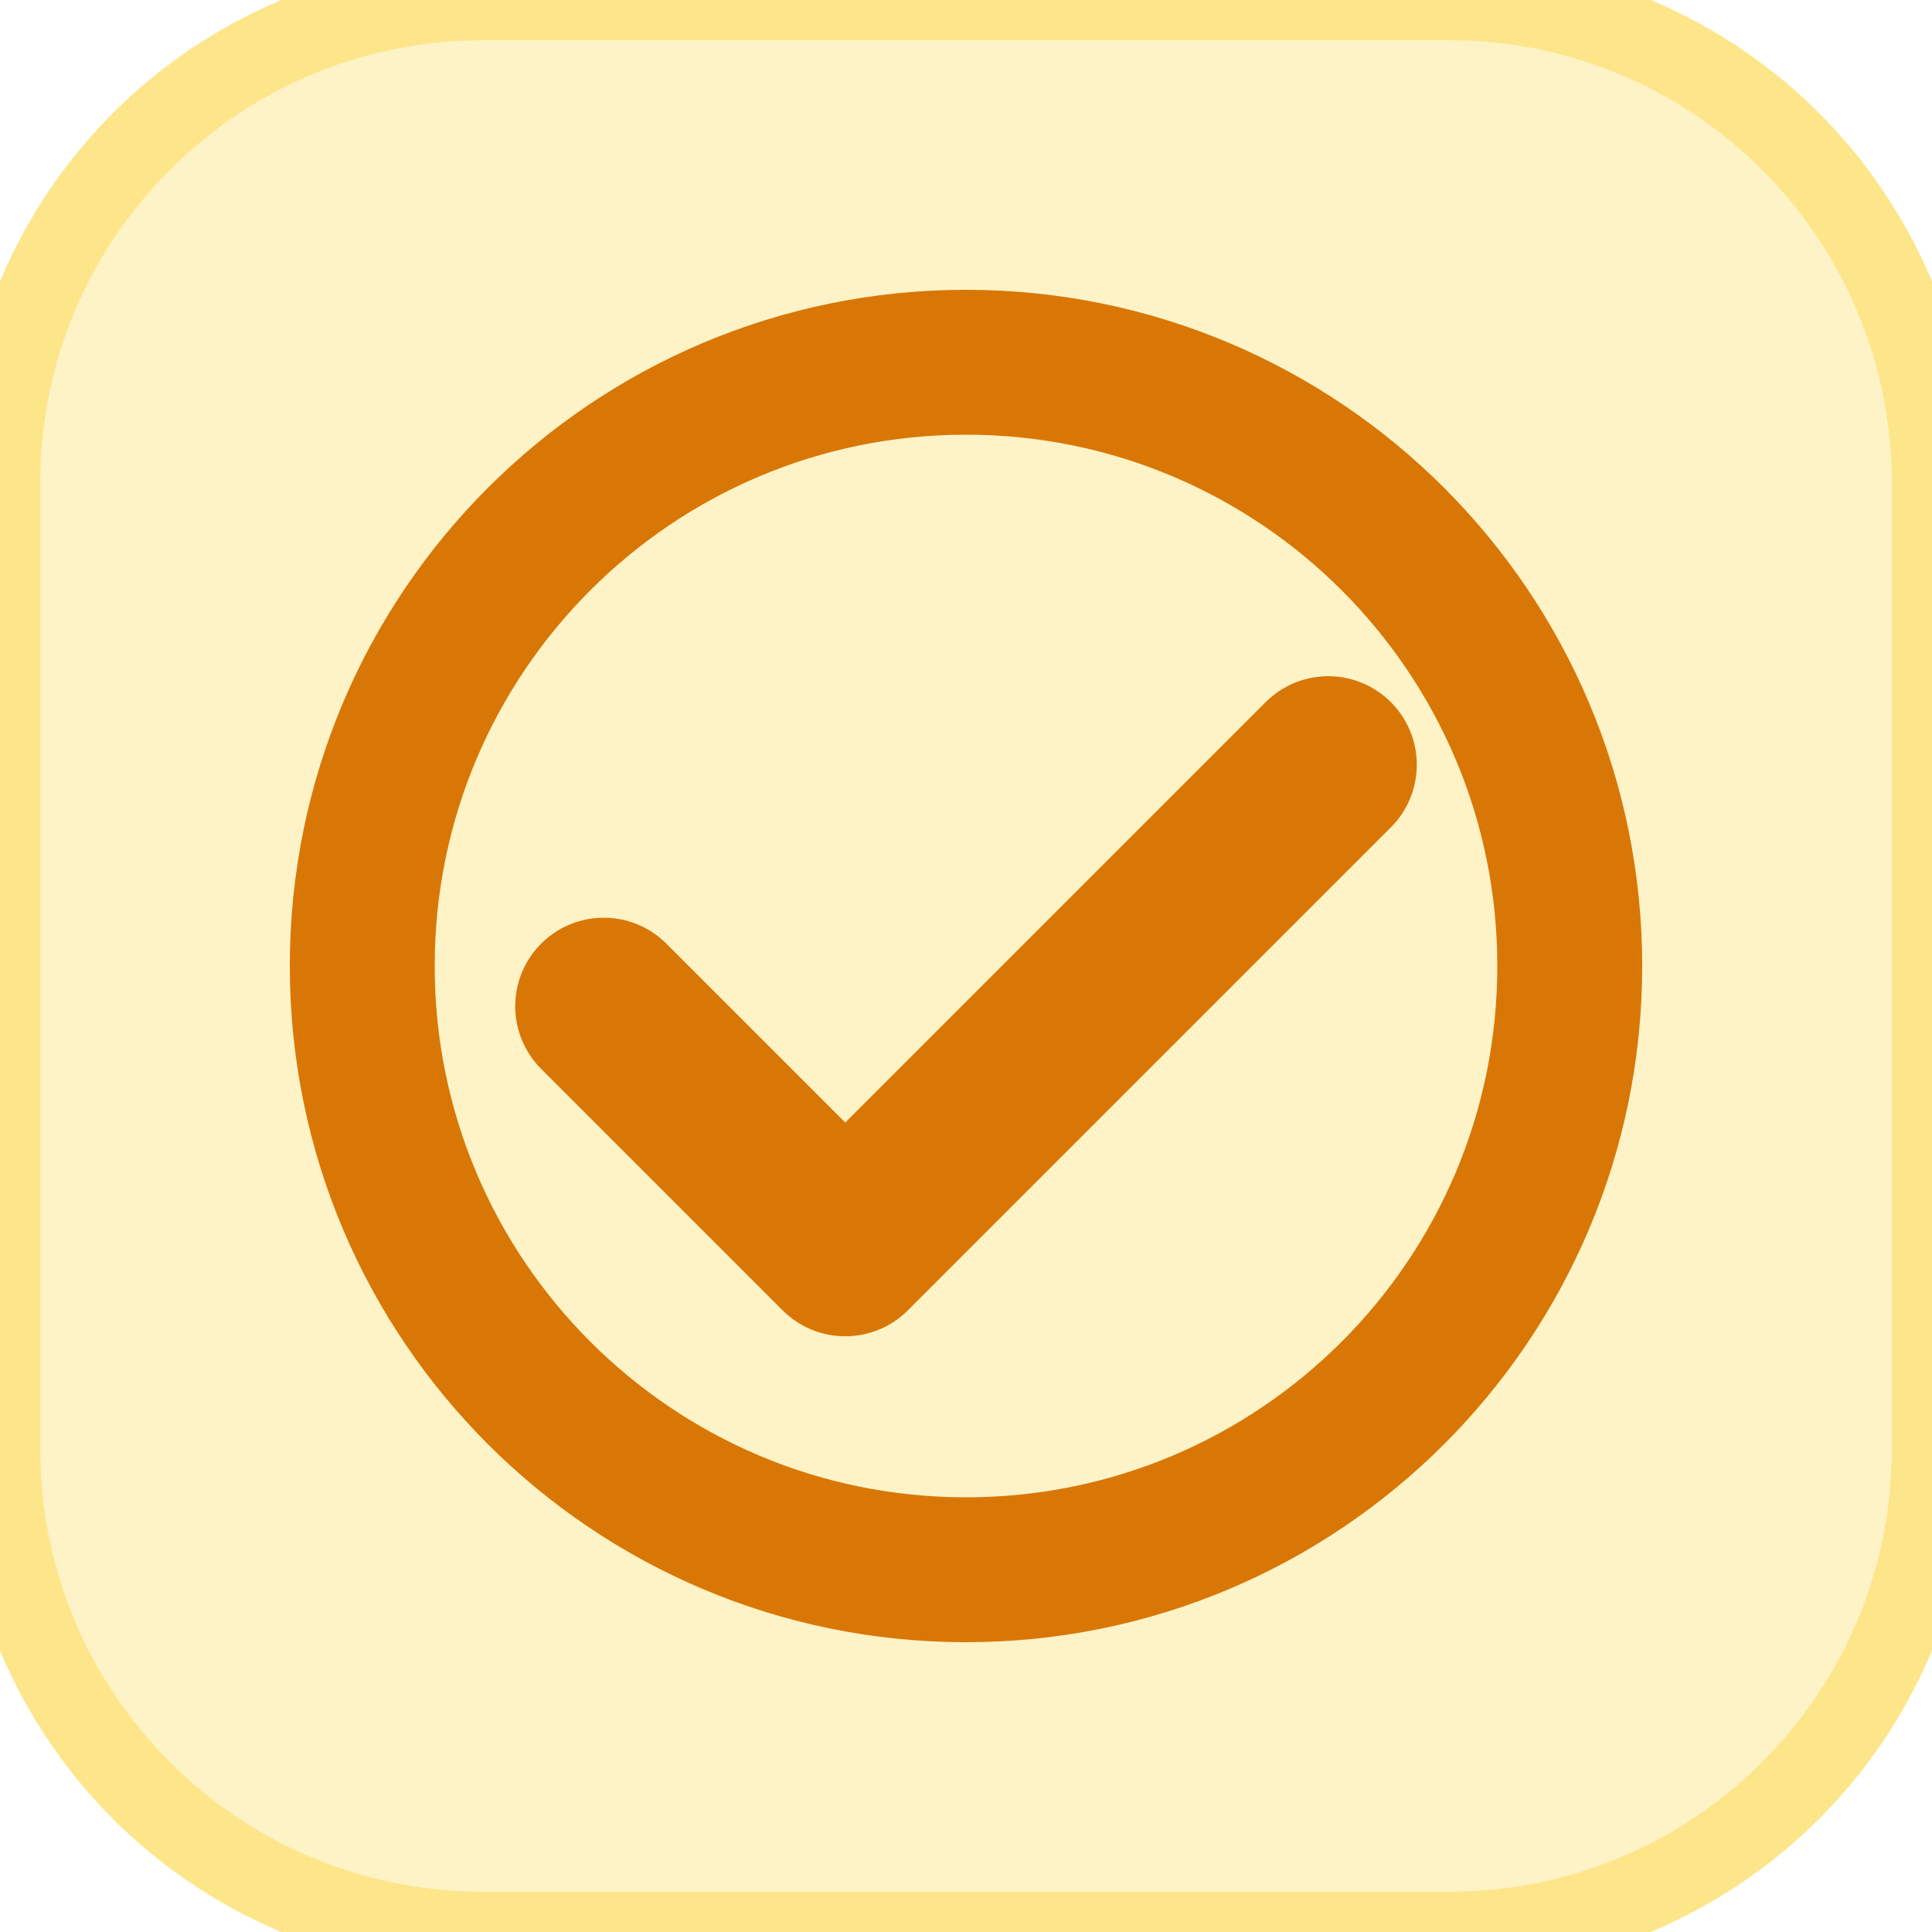
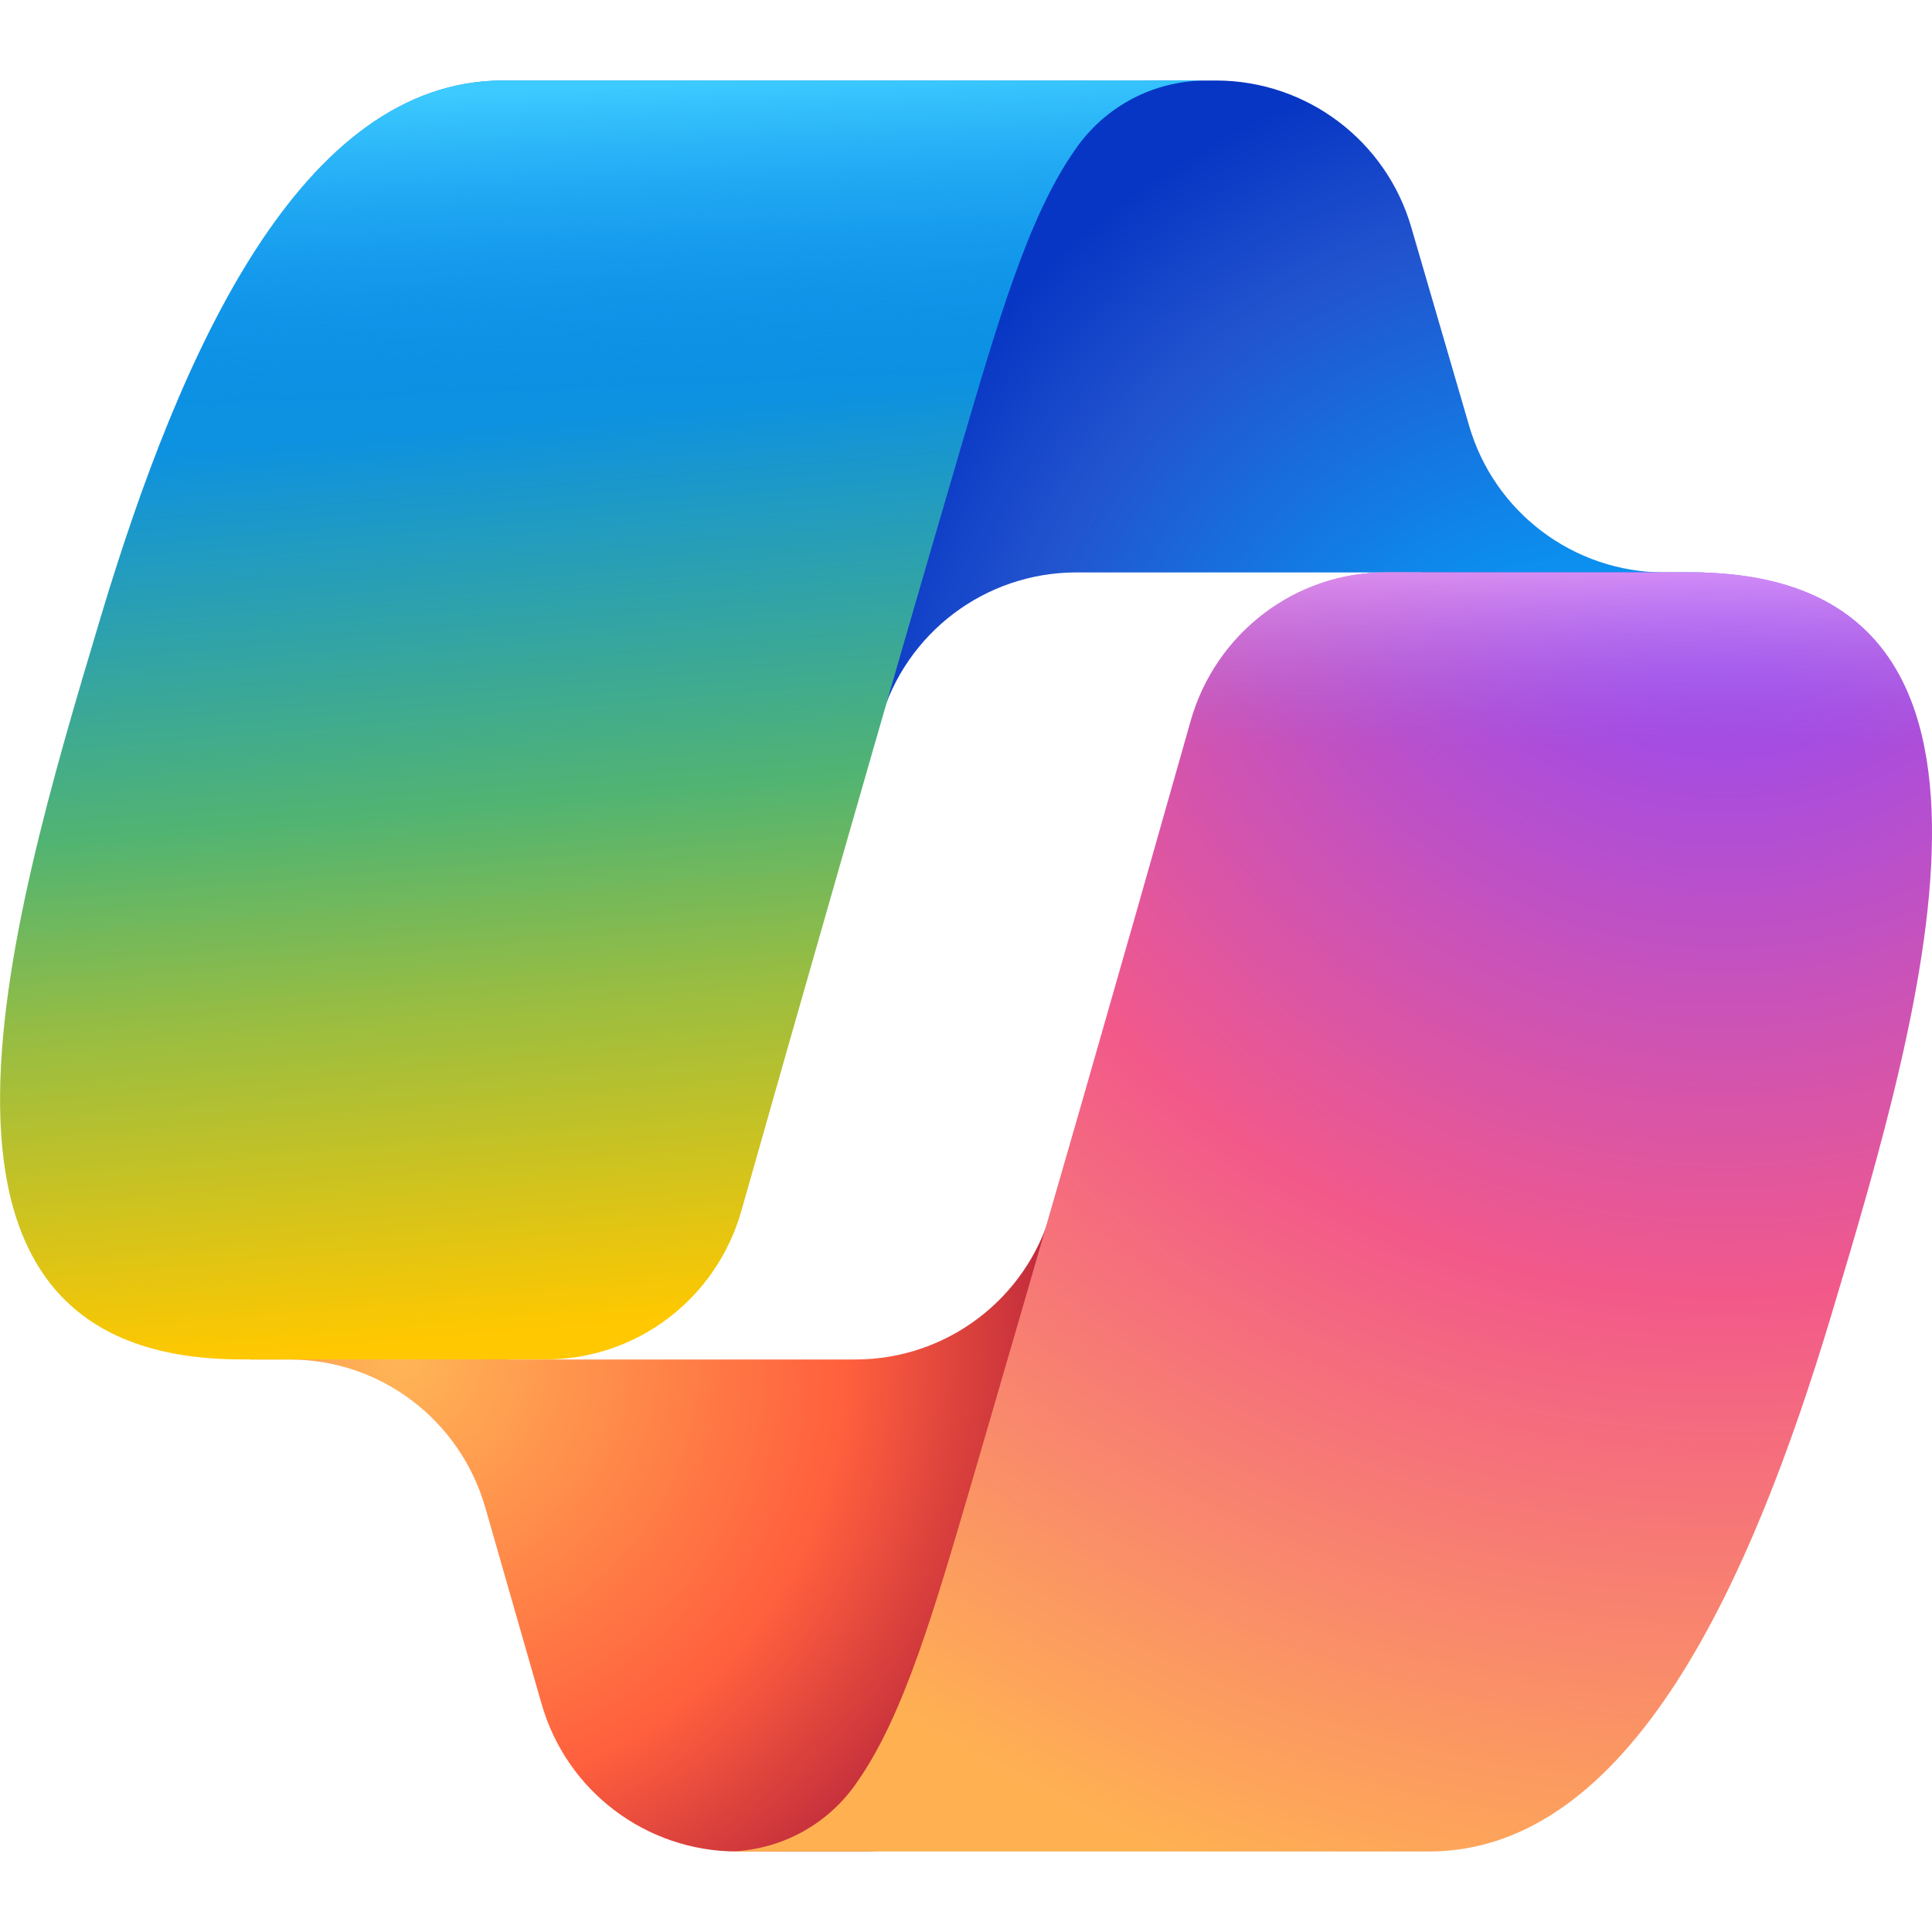
- <svg xmlns="http://www.w3.org/2000/svg" viewBox="0 0 24 24" width="24" height="24">
-   <style>
-     .bg { fill: #FEF3C7; stroke: #FDE68A; }
-     .aider-icon { stroke: #D97706; }
-     @media (prefers-color-scheme: dark) {
-       .bg { fill: #451A03; stroke: #78350F; }
-       .aider-icon { stroke: #FBBF24; }
-     }
-   </style>
-   <rect class="bg" width="24" height="24" rx="6" stroke-width="1" />
-   <circle cx="12" cy="12" r="7.5" class="aider-icon" stroke-width="1.8" fill="none" />
-   <path d="M7.5 12.5l3 3 6-6" class="aider-icon" fill="none" stroke-width="2.2" stroke-linecap="round" stroke-linejoin="round" />
+ <svg xmlns="http://www.w3.org/2000/svg" height="1em" style="flex:none;line-height:1" viewBox="0 0 24 24" width="1em">
+   <path d="M17.533 1.829A2.528 2.528 0 0015.11 0h-.737a2.531 2.531 0 00-2.484 2.087l-1.263 6.937.314-1.08a2.528 2.528 0 012.424-1.833h4.284l1.797.706 1.731-.706h-.505a2.528 2.528 0 01-2.423-1.829l-.715-2.453z" fill="url(#lobe-icons-copilot-0-_R_0_)" transform="translate(0 1)" />
+   <path d="M6.726 20.16A2.528 2.528 0 009.152 22h1.566c1.37 0 2.49-1.1 2.525-2.48l.17-6.69-.357 1.228a2.528 2.528 0 01-2.423 1.83h-4.32l-1.54-.842-1.667.843h.497c1.124 0 2.113.75 2.426 1.84l.697 2.432z" fill="url(#lobe-icons-copilot-1-_R_0_)" transform="translate(0 1)" />
+   <path d="M15 0H6.252c-2.5 0-4 3.331-5 6.662-1.184 3.947-2.734 9.225 1.75 9.225H6.78c1.13 0 2.12-.753 2.43-1.847.657-2.317 1.809-6.359 2.713-9.436.46-1.563.842-2.906 1.43-3.742A1.97 1.97 0 0115 0" fill="url(#lobe-icons-copilot-2-_R_0_)" transform="translate(0 1)" />
+   <path d="M15 0H6.252c-2.5 0-4 3.331-5 6.662-1.184 3.947-2.734 9.225 1.75 9.225H6.78c1.13 0 2.12-.753 2.43-1.847.657-2.317 1.809-6.359 2.713-9.436.46-1.563.842-2.906 1.43-3.742A1.97 1.97 0 0115 0" fill="url(#lobe-icons-copilot-3-_R_0_)" transform="translate(0 1)" />
+   <path d="M9 22h8.749c2.5 0 4-3.332 5-6.663 1.184-3.948 2.734-9.227-1.75-9.227H17.22c-1.129 0-2.12.754-2.43 1.848a1149.2 1149.2 0 01-2.713 9.437c-.46 1.564-.842 2.907-1.43 3.743A1.97 1.97 0 019 22" fill="url(#lobe-icons-copilot-4-_R_0_)" transform="translate(0 1)" />
+   <path d="M9 22h8.749c2.5 0 4-3.332 5-6.663 1.184-3.948 2.734-9.227-1.75-9.227H17.22c-1.129 0-2.12.754-2.43 1.848a1149.2 1149.2 0 01-2.713 9.437c-.46 1.564-.842 2.907-1.43 3.743A1.97 1.97 0 019 22" fill="url(#lobe-icons-copilot-5-_R_0_)" transform="translate(0 1)" />
+   <defs>
+     <radialGradient cx="85.44%" cy="100.653%" fx="85.44%" fy="100.653%" gradientTransform="scale(-.8553 -1) rotate(50.927 2.041 -1.946)" id="lobe-icons-copilot-0-_R_0_" r="105.116%">
+       <stop offset="9.6%" stop-color="#00AEFF" />
+       <stop offset="77.3%" stop-color="#2253CE" />
+       <stop offset="100%" stop-color="#0736C4" />
+     </radialGradient>
+     <radialGradient cx="18.143%" cy="32.928%" fx="18.143%" fy="32.928%" gradientTransform="scale(.8897 1) rotate(52.069 .193 .352)" id="lobe-icons-copilot-1-_R_0_" r="95.612%">
+       <stop offset="0%" stop-color="#FFB657" />
+       <stop offset="63.4%" stop-color="#FF5F3D" />
+       <stop offset="92.3%" stop-color="#C02B3C" />
+     </radialGradient>
+     <radialGradient cx="82.987%" cy="-9.792%" fx="82.987%" fy="-9.792%" gradientTransform="scale(-1 -.9441) rotate(-70.872 .142 1.17)" id="lobe-icons-copilot-4-_R_0_" r="140.622%">
+       <stop offset="6.6%" stop-color="#8C48FF" />
+       <stop offset="50%" stop-color="#F2598A" />
+       <stop offset="89.6%" stop-color="#FFB152" />
+     </radialGradient>
+     <linearGradient id="lobe-icons-copilot-2-_R_0_" x1="39.465%" x2="46.884%" y1="12.117%" y2="103.774%">
+       <stop offset="15.6%" stop-color="#0D91E1" />
+       <stop offset="48.7%" stop-color="#52B471" />
+       <stop offset="65.2%" stop-color="#98BD42" />
+       <stop offset="93.7%" stop-color="#FFC800" />
+     </linearGradient>
+     <linearGradient id="lobe-icons-copilot-3-_R_0_" x1="45.949%" x2="50%" y1="0%" y2="100%">
+       <stop offset="0%" stop-color="#3DCBFF" />
+       <stop offset="24.7%" stop-color="#0588F7" stop-opacity="0" />
+     </linearGradient>
+     <linearGradient id="lobe-icons-copilot-5-_R_0_" x1="83.507%" x2="83.453%" y1="-6.106%" y2="21.131%">
+       <stop offset="5.8%" stop-color="#F8ADFA" />
+       <stop offset="70.8%" stop-color="#A86EDD" stop-opacity="0" />
+     </linearGradient>
+   </defs>
</svg>
